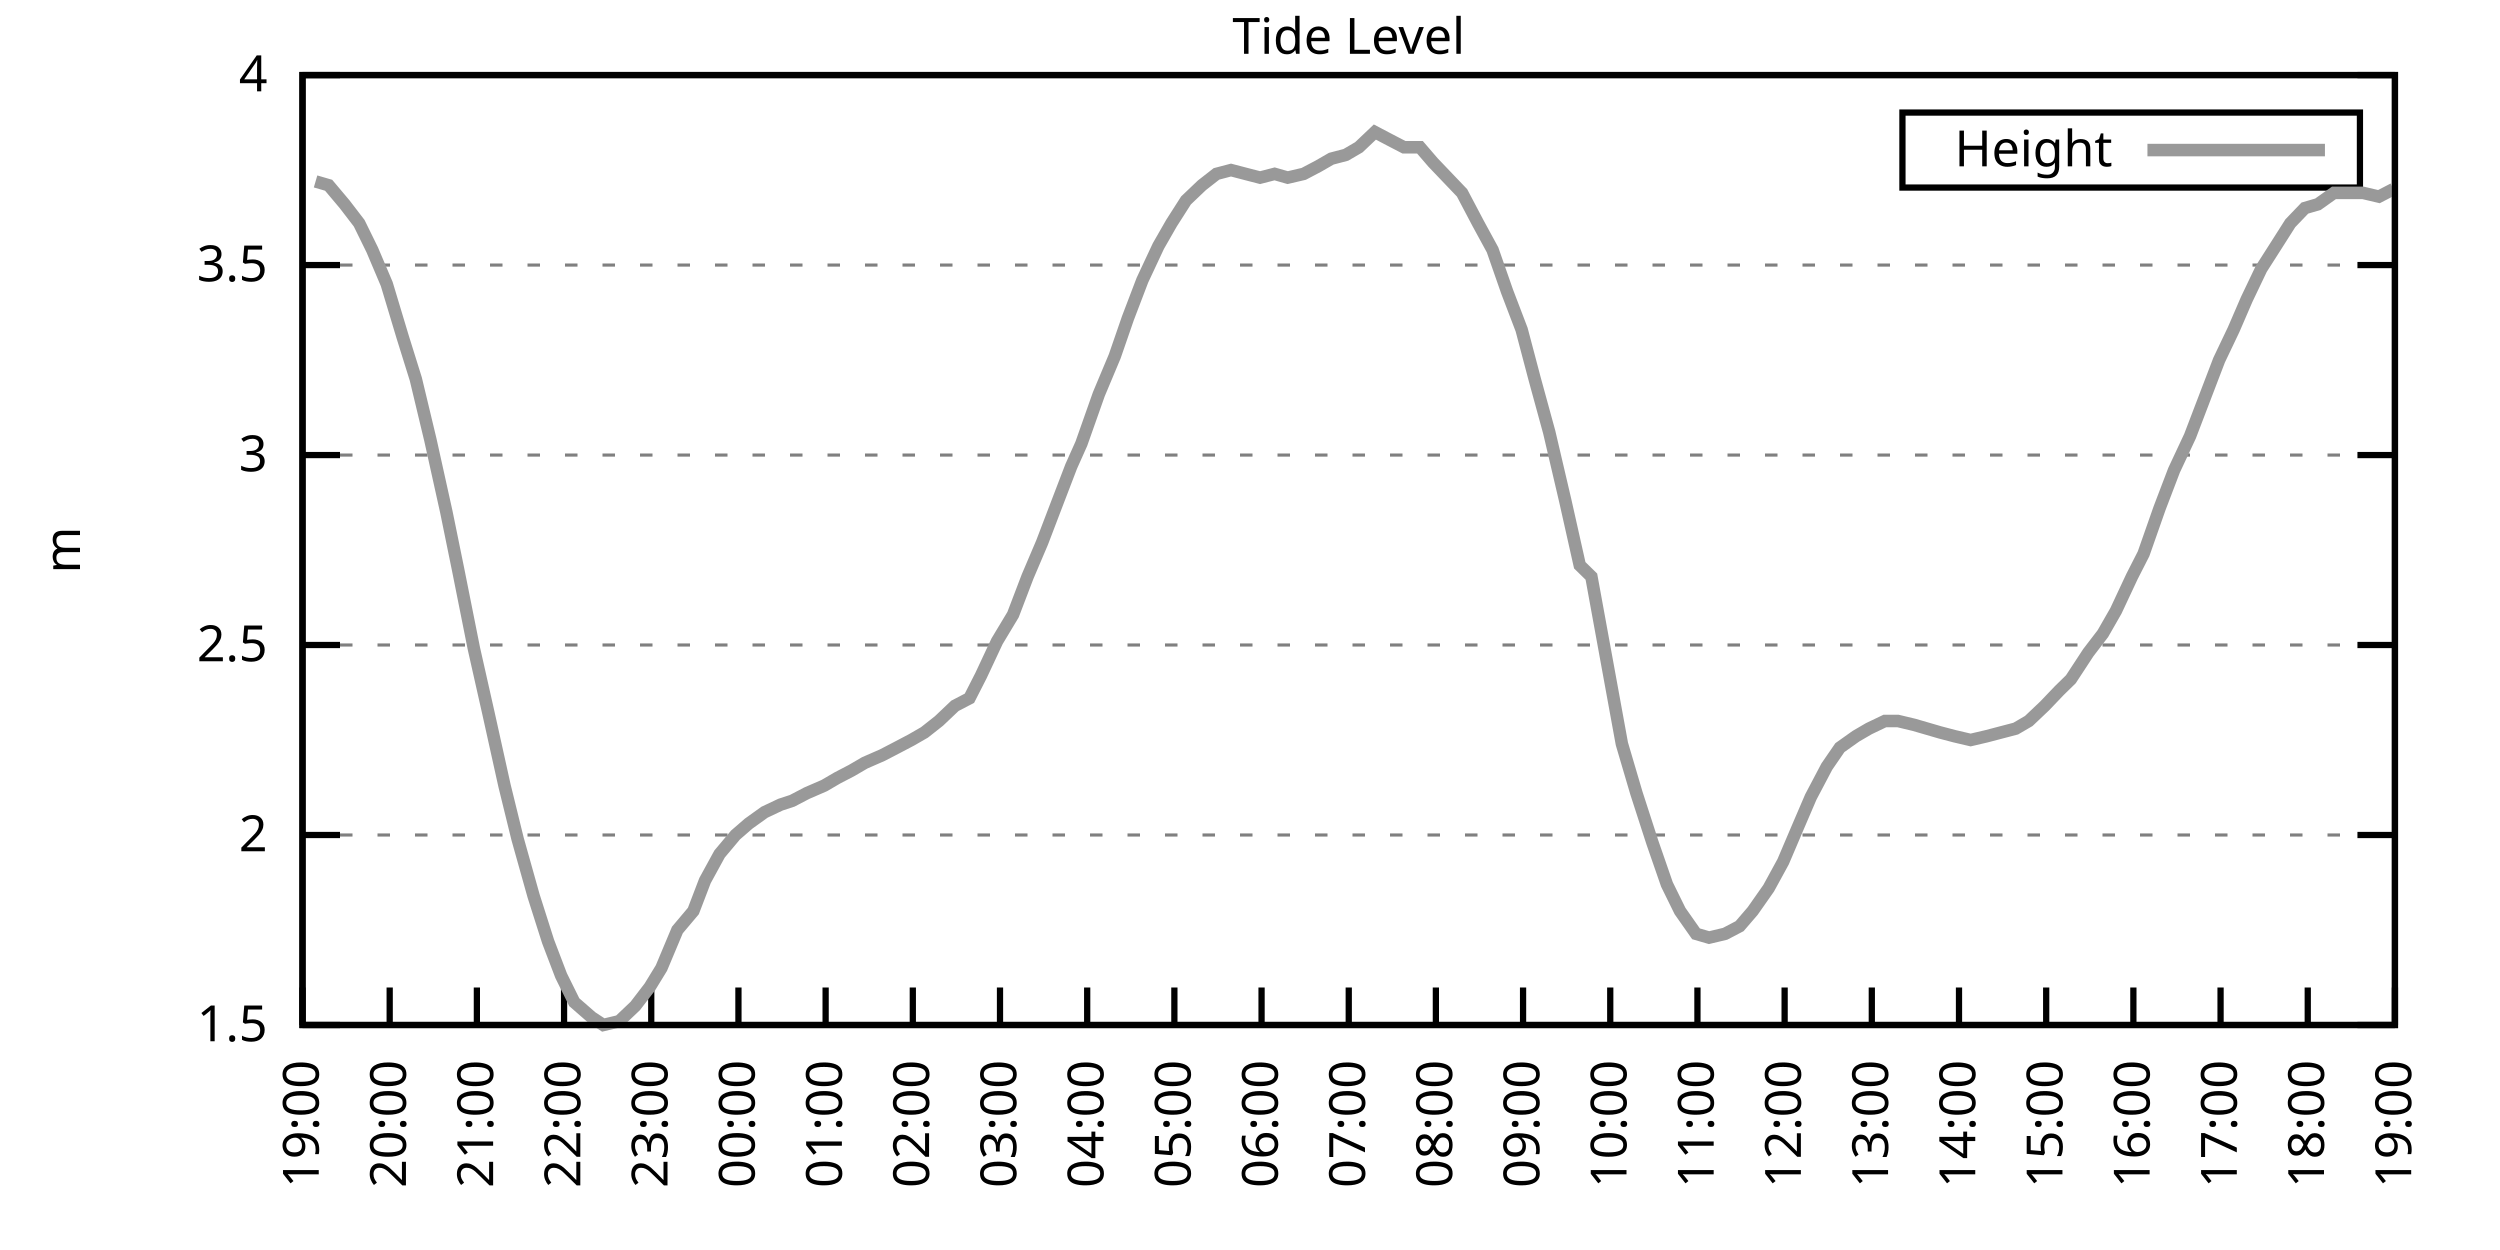
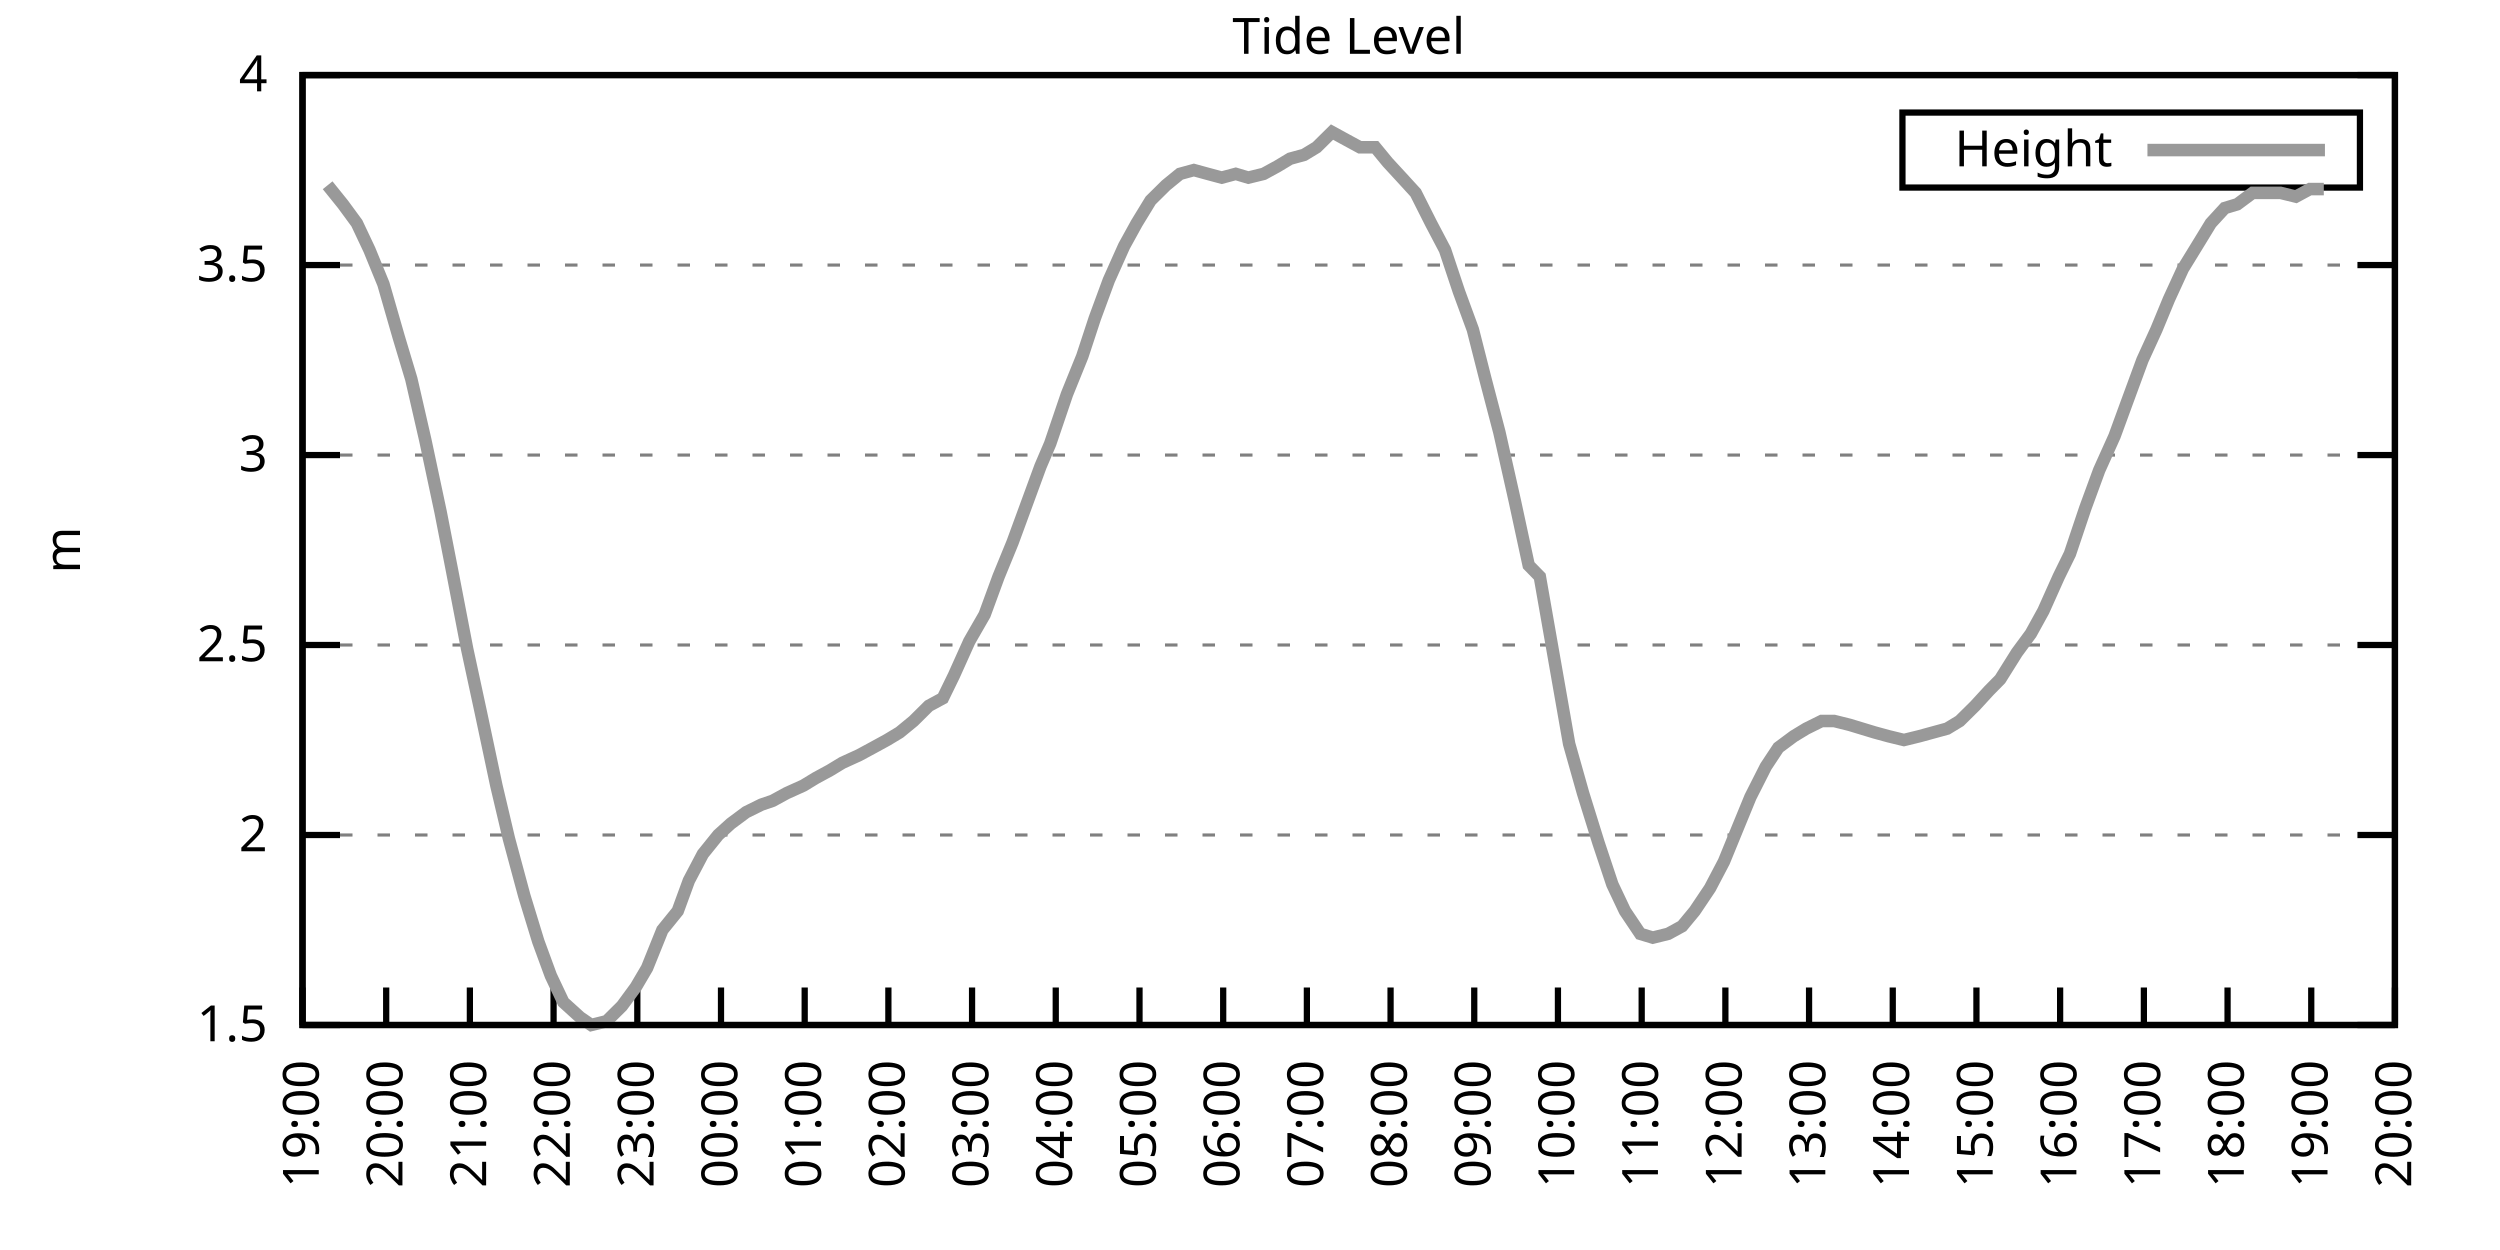
<svg xmlns="http://www.w3.org/2000/svg" xmlns:xlink="http://www.w3.org/1999/xlink" width="400" height="200" viewBox="0 0 400 200">
  <g id="gnuplot_canvas">
    <rect x="0" y="0" width="400" height="200" fill="none" />
    <defs>
      <circle id="gpDot" r="0.5" stroke-width="0.5" stroke="currentColor" />
      <path id="gpPt0" stroke-width="0.333" stroke="currentColor" d="M-1,0 h2 M0,-1 v2" />
      <path id="gpPt1" stroke-width="0.333" stroke="currentColor" d="M-1,-1 L1,1 M1,-1 L-1,1" />
      <path id="gpPt2" stroke-width="0.333" stroke="currentColor" d="M-1,0 L1,0 M0,-1 L0,1 M-1,-1 L1,1 M-1,1 L1,-1" />
      <rect id="gpPt3" stroke-width="0.333" stroke="currentColor" x="-1" y="-1" width="2" height="2" />
      <rect id="gpPt4" stroke-width="0.333" stroke="currentColor" fill="currentColor" x="-1" y="-1" width="2" height="2" />
      <circle id="gpPt5" stroke-width="0.333" stroke="currentColor" cx="0" cy="0" r="1" />
      <use xlink:href="#gpPt5" id="gpPt6" fill="currentColor" stroke="none" />
      <path id="gpPt7" stroke-width="0.333" stroke="currentColor" d="M0,-1.33 L-1.33,0.67 L1.33,0.67 z" />
      <use xlink:href="#gpPt7" id="gpPt8" fill="currentColor" stroke="none" />
      <use xlink:href="#gpPt7" id="gpPt9" stroke="currentColor" transform="rotate(180)" />
      <use xlink:href="#gpPt9" id="gpPt10" fill="currentColor" stroke="none" />
      <use xlink:href="#gpPt3" id="gpPt11" stroke="currentColor" transform="rotate(45)" />
      <use xlink:href="#gpPt11" id="gpPt12" fill="currentColor" stroke="none" />
      <path id="gpPt13" stroke-width="0.333" stroke="currentColor" d="M0,1.330 L1.265,0.411 L0.782,-1.067 L-0.782,-1.076 L-1.265,0.411 z" />
      <use xlink:href="#gpPt13" id="gpPt14" fill="currentColor" stroke="none" />
      <filter id="textbox" filterUnits="objectBoundingBox" x="0" y="0" height="1" width="1">
        <feFlood flood-color="white" flood-opacity="1" result="bgnd" />
        <feComposite in="SourceGraphic" in2="bgnd" operator="atop" />
      </filter>
      <filter id="greybox" filterUnits="objectBoundingBox" x="0" y="0" height="1" width="1">
        <feFlood flood-color="lightgrey" flood-opacity="1" result="grey" />
        <feComposite in="SourceGraphic" in2="grey" operator="atop" />
      </filter>
    </defs>
    <g fill="none" color="white" stroke="currentColor" stroke-width="1.00" stroke-linecap="butt" stroke-linejoin="miter">
</g>
    <g fill="none" color="black" stroke="currentColor" stroke-width="1.00" stroke-linecap="butt" stroke-linejoin="miter">
      <g stroke="none" shape-rendering="crispEdges">
        <polygon fill="rgb(255, 255, 255)" points="48.40,164.00 383.18,164.00 383.18,12.02 48.40,12.02 " />
      </g>
    </g>
    <g fill="none" color="black" stroke="currentColor" stroke-width="1.00" stroke-linecap="butt" stroke-linejoin="miter">
</g>
    <g fill="none" color="black" stroke="black" stroke-width="0.50" stroke-linecap="butt" stroke-linejoin="miter">
</g>
    <g fill="none" color="gray" stroke="currentColor" stroke-width="0.50" stroke-linecap="butt" stroke-linejoin="miter">
      <path stroke="gray" stroke-dasharray="2,4" class="gridline" d="M48.40,164.00 L383.19,164.00  " />
    </g>
    <g fill="none" color="gray" stroke="gray" stroke-width="1.00" stroke-linecap="butt" stroke-linejoin="miter">
</g>
    <g fill="none" color="black" stroke="currentColor" stroke-width="1.00" stroke-linecap="butt" stroke-linejoin="miter">
      <path stroke="black" d="M48.40,164.00 L54.40,164.00 M383.19,164.00 L377.19,164.00  " />
      <g transform="translate(42.80,166.60)" stroke="none" fill="black" font-family="Sans" font-size="8.00" text-anchor="end">
        <text>
          <tspan font-family="Sans"> 1.5</tspan>
        </text>
      </g>
    </g>
    <g fill="none" color="black" stroke="currentColor" stroke-width="1.00" stroke-linecap="butt" stroke-linejoin="miter">
</g>
    <g fill="none" color="black" stroke="black" stroke-width="0.50" stroke-linecap="butt" stroke-linejoin="miter">
</g>
    <g fill="none" color="gray" stroke="currentColor" stroke-width="0.50" stroke-linecap="butt" stroke-linejoin="miter">
      <path stroke="gray" stroke-dasharray="2,4" class="gridline" d="M48.40,133.60 L383.19,133.60  " />
    </g>
    <g fill="none" color="gray" stroke="gray" stroke-width="1.00" stroke-linecap="butt" stroke-linejoin="miter">
</g>
    <g fill="none" color="black" stroke="currentColor" stroke-width="1.00" stroke-linecap="butt" stroke-linejoin="miter">
      <path stroke="black" d="M48.40,133.60 L54.40,133.60 M383.19,133.60 L377.19,133.60  " />
      <g transform="translate(42.80,136.20)" stroke="none" fill="black" font-family="Sans" font-size="8.00" text-anchor="end">
        <text>
          <tspan font-family="Sans"> 2</tspan>
        </text>
      </g>
    </g>
    <g fill="none" color="black" stroke="currentColor" stroke-width="1.00" stroke-linecap="butt" stroke-linejoin="miter">
</g>
    <g fill="none" color="black" stroke="black" stroke-width="0.50" stroke-linecap="butt" stroke-linejoin="miter">
</g>
    <g fill="none" color="gray" stroke="currentColor" stroke-width="0.50" stroke-linecap="butt" stroke-linejoin="miter">
      <path stroke="gray" stroke-dasharray="2,4" class="gridline" d="M48.40,103.20 L383.19,103.20  " />
    </g>
    <g fill="none" color="gray" stroke="gray" stroke-width="1.00" stroke-linecap="butt" stroke-linejoin="miter">
</g>
    <g fill="none" color="black" stroke="currentColor" stroke-width="1.00" stroke-linecap="butt" stroke-linejoin="miter">
      <path stroke="black" d="M48.40,103.20 L54.40,103.20 M383.19,103.20 L377.19,103.20  " />
      <g transform="translate(42.80,105.80)" stroke="none" fill="black" font-family="Sans" font-size="8.00" text-anchor="end">
        <text>
          <tspan font-family="Sans"> 2.5</tspan>
        </text>
      </g>
    </g>
    <g fill="none" color="black" stroke="currentColor" stroke-width="1.00" stroke-linecap="butt" stroke-linejoin="miter">
</g>
    <g fill="none" color="black" stroke="black" stroke-width="0.50" stroke-linecap="butt" stroke-linejoin="miter">
</g>
    <g fill="none" color="gray" stroke="currentColor" stroke-width="0.50" stroke-linecap="butt" stroke-linejoin="miter">
      <path stroke="gray" stroke-dasharray="2,4" class="gridline" d="M48.40,72.81 L383.19,72.81  " />
    </g>
    <g fill="none" color="gray" stroke="gray" stroke-width="1.00" stroke-linecap="butt" stroke-linejoin="miter">
</g>
    <g fill="none" color="black" stroke="currentColor" stroke-width="1.00" stroke-linecap="butt" stroke-linejoin="miter">
      <path stroke="black" d="M48.40,72.81 L54.40,72.81 M383.19,72.81 L377.19,72.81  " />
      <g transform="translate(42.80,75.41)" stroke="none" fill="black" font-family="Sans" font-size="8.00" text-anchor="end">
        <text>
          <tspan font-family="Sans"> 3</tspan>
        </text>
      </g>
    </g>
    <g fill="none" color="black" stroke="currentColor" stroke-width="1.00" stroke-linecap="butt" stroke-linejoin="miter">
</g>
    <g fill="none" color="black" stroke="black" stroke-width="0.50" stroke-linecap="butt" stroke-linejoin="miter">
</g>
    <g fill="none" color="gray" stroke="currentColor" stroke-width="0.50" stroke-linecap="butt" stroke-linejoin="miter">
      <path stroke="gray" stroke-dasharray="2,4" class="gridline" d="M48.40,42.41 L383.19,42.41  " />
    </g>
    <g fill="none" color="gray" stroke="gray" stroke-width="1.00" stroke-linecap="butt" stroke-linejoin="miter">
</g>
    <g fill="none" color="black" stroke="currentColor" stroke-width="1.00" stroke-linecap="butt" stroke-linejoin="miter">
      <path stroke="black" d="M48.40,42.41 L54.40,42.41 M383.19,42.41 L377.19,42.41  " />
      <g transform="translate(42.80,45.01)" stroke="none" fill="black" font-family="Sans" font-size="8.00" text-anchor="end">
        <text>
          <tspan font-family="Sans"> 3.5</tspan>
        </text>
      </g>
    </g>
    <g fill="none" color="black" stroke="currentColor" stroke-width="1.00" stroke-linecap="butt" stroke-linejoin="miter">
</g>
    <g fill="none" color="black" stroke="black" stroke-width="0.50" stroke-linecap="butt" stroke-linejoin="miter">
</g>
    <g fill="none" color="gray" stroke="currentColor" stroke-width="0.50" stroke-linecap="butt" stroke-linejoin="miter">
      <path stroke="gray" stroke-dasharray="2,4" class="gridline" d="M48.40,12.01 L383.19,12.01  " />
    </g>
    <g fill="none" color="gray" stroke="gray" stroke-width="1.00" stroke-linecap="butt" stroke-linejoin="miter">
</g>
    <g fill="none" color="black" stroke="currentColor" stroke-width="1.00" stroke-linecap="butt" stroke-linejoin="miter">
      <path stroke="black" d="M48.40,12.01 L54.40,12.01 M383.19,12.01 L377.19,12.01  " />
      <g transform="translate(42.80,14.61)" stroke="none" fill="black" font-family="Sans" font-size="8.00" text-anchor="end">
        <text>
          <tspan font-family="Sans"> 4</tspan>
        </text>
      </g>
    </g>
    <g fill="none" color="black" stroke="currentColor" stroke-width="1.00" stroke-linecap="butt" stroke-linejoin="miter">
      <path stroke="black" d="M48.40,164.00 L48.40,158.00  " />
      <g transform="translate(51.00,169.60) rotate(270.00)" stroke="none" fill="black" font-family="Sans" font-size="8.00" text-anchor="end">
        <text>
          <tspan font-family="Sans">19:00</tspan>
        </text>
      </g>
    </g>
    <g fill="none" color="black" stroke="currentColor" stroke-width="1.00" stroke-linecap="butt" stroke-linejoin="miter">
-       <path stroke="black" d="M62.35,164.00 L62.35,158.00  " />
-       <g transform="translate(64.95,169.60) rotate(270.00)" stroke="none" fill="black" font-family="Sans" font-size="8.00" text-anchor="end">
+       <path stroke="black" d="M61.79,164.00 L61.79,158.00  " />
+       <g transform="translate(64.39,169.60) rotate(270.00)" stroke="none" fill="black" font-family="Sans" font-size="8.00" text-anchor="end">
        <text>
          <tspan font-family="Sans">20:00</tspan>
        </text>
      </g>
    </g>
    <g fill="none" color="black" stroke="currentColor" stroke-width="1.00" stroke-linecap="butt" stroke-linejoin="miter">
-       <path stroke="black" d="M76.30,164.00 L76.30,158.00  " />
-       <g transform="translate(78.90,169.60) rotate(270.00)" stroke="none" fill="black" font-family="Sans" font-size="8.00" text-anchor="end">
+       <path stroke="black" d="M75.18,164.00 L75.18,158.00  " />
+       <g transform="translate(77.78,169.60) rotate(270.00)" stroke="none" fill="black" font-family="Sans" font-size="8.00" text-anchor="end">
        <text>
          <tspan font-family="Sans">21:00</tspan>
        </text>
      </g>
    </g>
    <g fill="none" color="black" stroke="currentColor" stroke-width="1.00" stroke-linecap="butt" stroke-linejoin="miter">
-       <path stroke="black" d="M90.25,164.00 L90.25,158.00  " />
-       <g transform="translate(92.85,169.60) rotate(270.00)" stroke="none" fill="black" font-family="Sans" font-size="8.00" text-anchor="end">
+       <path stroke="black" d="M88.57,164.00 L88.57,158.00  " />
+       <g transform="translate(91.17,169.60) rotate(270.00)" stroke="none" fill="black" font-family="Sans" font-size="8.00" text-anchor="end">
        <text>
          <tspan font-family="Sans">22:00</tspan>
        </text>
      </g>
    </g>
    <g fill="none" color="black" stroke="currentColor" stroke-width="1.00" stroke-linecap="butt" stroke-linejoin="miter">
-       <path stroke="black" d="M104.20,164.00 L104.20,158.00  " />
-       <g transform="translate(106.80,169.60) rotate(270.00)" stroke="none" fill="black" font-family="Sans" font-size="8.00" text-anchor="end">
+       <path stroke="black" d="M101.97,164.00 L101.97,158.00  " />
+       <g transform="translate(104.57,169.60) rotate(270.00)" stroke="none" fill="black" font-family="Sans" font-size="8.00" text-anchor="end">
        <text>
          <tspan font-family="Sans">23:00</tspan>
        </text>
      </g>
    </g>
    <g fill="none" color="black" stroke="currentColor" stroke-width="1.00" stroke-linecap="butt" stroke-linejoin="miter">
-       <path stroke="black" d="M118.15,164.00 L118.15,158.00  " />
-       <g transform="translate(120.75,169.60) rotate(270.00)" stroke="none" fill="black" font-family="Sans" font-size="8.00" text-anchor="end">
+       <path stroke="black" d="M115.36,164.00 L115.36,158.00  " />
+       <g transform="translate(117.96,169.60) rotate(270.00)" stroke="none" fill="black" font-family="Sans" font-size="8.00" text-anchor="end">
        <text>
          <tspan font-family="Sans">00:00</tspan>
        </text>
      </g>
    </g>
    <g fill="none" color="black" stroke="currentColor" stroke-width="1.00" stroke-linecap="butt" stroke-linejoin="miter">
-       <path stroke="black" d="M132.10,164.00 L132.10,158.00  " />
-       <g transform="translate(134.70,169.60) rotate(270.00)" stroke="none" fill="black" font-family="Sans" font-size="8.00" text-anchor="end">
+       <path stroke="black" d="M128.75,164.00 L128.75,158.00  " />
+       <g transform="translate(131.35,169.60) rotate(270.00)" stroke="none" fill="black" font-family="Sans" font-size="8.00" text-anchor="end">
        <text>
          <tspan font-family="Sans">01:00</tspan>
        </text>
      </g>
    </g>
    <g fill="none" color="black" stroke="currentColor" stroke-width="1.00" stroke-linecap="butt" stroke-linejoin="miter">
-       <path stroke="black" d="M146.05,164.00 L146.05,158.00  " />
-       <g transform="translate(148.65,169.60) rotate(270.00)" stroke="none" fill="black" font-family="Sans" font-size="8.00" text-anchor="end">
+       <path stroke="black" d="M142.14,164.00 L142.14,158.00  " />
+       <g transform="translate(144.74,169.60) rotate(270.00)" stroke="none" fill="black" font-family="Sans" font-size="8.00" text-anchor="end">
        <text>
          <tspan font-family="Sans">02:00</tspan>
        </text>
      </g>
    </g>
    <g fill="none" color="black" stroke="currentColor" stroke-width="1.00" stroke-linecap="butt" stroke-linejoin="miter">
-       <path stroke="black" d="M160.00,164.00 L160.00,158.00  " />
-       <g transform="translate(162.60,169.60) rotate(270.00)" stroke="none" fill="black" font-family="Sans" font-size="8.00" text-anchor="end">
+       <path stroke="black" d="M155.53,164.00 L155.53,158.00  " />
+       <g transform="translate(158.13,169.60) rotate(270.00)" stroke="none" fill="black" font-family="Sans" font-size="8.00" text-anchor="end">
        <text>
          <tspan font-family="Sans">03:00</tspan>
        </text>
      </g>
    </g>
    <g fill="none" color="black" stroke="currentColor" stroke-width="1.00" stroke-linecap="butt" stroke-linejoin="miter">
-       <path stroke="black" d="M173.95,164.00 L173.95,158.00  " />
-       <g transform="translate(176.55,169.60) rotate(270.00)" stroke="none" fill="black" font-family="Sans" font-size="8.00" text-anchor="end">
+       <path stroke="black" d="M168.92,164.00 L168.92,158.00  " />
+       <g transform="translate(171.52,169.60) rotate(270.00)" stroke="none" fill="black" font-family="Sans" font-size="8.00" text-anchor="end">
        <text>
          <tspan font-family="Sans">04:00</tspan>
        </text>
      </g>
    </g>
    <g fill="none" color="black" stroke="currentColor" stroke-width="1.00" stroke-linecap="butt" stroke-linejoin="miter">
-       <path stroke="black" d="M187.90,164.00 L187.90,158.00  " />
-       <g transform="translate(190.50,169.60) rotate(270.00)" stroke="none" fill="black" font-family="Sans" font-size="8.00" text-anchor="end">
+       <path stroke="black" d="M182.32,164.00 L182.32,158.00  " />
+       <g transform="translate(184.92,169.60) rotate(270.00)" stroke="none" fill="black" font-family="Sans" font-size="8.00" text-anchor="end">
        <text>
          <tspan font-family="Sans">05:00</tspan>
        </text>
      </g>
    </g>
    <g fill="none" color="black" stroke="currentColor" stroke-width="1.00" stroke-linecap="butt" stroke-linejoin="miter">
-       <path stroke="black" d="M201.85,164.00 L201.85,158.00  " />
-       <g transform="translate(204.45,169.60) rotate(270.00)" stroke="none" fill="black" font-family="Sans" font-size="8.00" text-anchor="end">
+       <path stroke="black" d="M195.71,164.00 L195.71,158.00  " />
+       <g transform="translate(198.31,169.60) rotate(270.00)" stroke="none" fill="black" font-family="Sans" font-size="8.00" text-anchor="end">
        <text>
          <tspan font-family="Sans">06:00</tspan>
        </text>
      </g>
    </g>
    <g fill="none" color="black" stroke="currentColor" stroke-width="1.00" stroke-linecap="butt" stroke-linejoin="miter">
-       <path stroke="black" d="M215.80,164.00 L215.80,158.00  " />
-       <g transform="translate(218.40,169.60) rotate(270.00)" stroke="none" fill="black" font-family="Sans" font-size="8.00" text-anchor="end">
+       <path stroke="black" d="M209.10,164.00 L209.10,158.00  " />
+       <g transform="translate(211.70,169.60) rotate(270.00)" stroke="none" fill="black" font-family="Sans" font-size="8.00" text-anchor="end">
        <text>
          <tspan font-family="Sans">07:00</tspan>
        </text>
      </g>
    </g>
    <g fill="none" color="black" stroke="currentColor" stroke-width="1.00" stroke-linecap="butt" stroke-linejoin="miter">
-       <path stroke="black" d="M229.74,164.00 L229.74,158.00  " />
-       <g transform="translate(232.34,169.60) rotate(270.00)" stroke="none" fill="black" font-family="Sans" font-size="8.00" text-anchor="end">
+       <path stroke="black" d="M222.49,164.00 L222.49,158.00  " />
+       <g transform="translate(225.09,169.60) rotate(270.00)" stroke="none" fill="black" font-family="Sans" font-size="8.00" text-anchor="end">
        <text>
          <tspan font-family="Sans">08:00</tspan>
        </text>
      </g>
    </g>
    <g fill="none" color="black" stroke="currentColor" stroke-width="1.00" stroke-linecap="butt" stroke-linejoin="miter">
-       <path stroke="black" d="M243.69,164.00 L243.69,158.00  " />
-       <g transform="translate(246.29,169.60) rotate(270.00)" stroke="none" fill="black" font-family="Sans" font-size="8.00" text-anchor="end">
+       <path stroke="black" d="M235.88,164.00 L235.88,158.00  " />
+       <g transform="translate(238.48,169.60) rotate(270.00)" stroke="none" fill="black" font-family="Sans" font-size="8.00" text-anchor="end">
        <text>
          <tspan font-family="Sans">09:00</tspan>
        </text>
      </g>
    </g>
    <g fill="none" color="black" stroke="currentColor" stroke-width="1.00" stroke-linecap="butt" stroke-linejoin="miter">
-       <path stroke="black" d="M257.64,164.00 L257.64,158.00  " />
-       <g transform="translate(260.24,169.60) rotate(270.00)" stroke="none" fill="black" font-family="Sans" font-size="8.00" text-anchor="end">
+       <path stroke="black" d="M249.27,164.00 L249.27,158.00  " />
+       <g transform="translate(251.87,169.60) rotate(270.00)" stroke="none" fill="black" font-family="Sans" font-size="8.00" text-anchor="end">
        <text>
          <tspan font-family="Sans">10:00</tspan>
        </text>
      </g>
    </g>
    <g fill="none" color="black" stroke="currentColor" stroke-width="1.00" stroke-linecap="butt" stroke-linejoin="miter">
-       <path stroke="black" d="M271.59,164.00 L271.59,158.00  " />
-       <g transform="translate(274.19,169.60) rotate(270.00)" stroke="none" fill="black" font-family="Sans" font-size="8.00" text-anchor="end">
+       <path stroke="black" d="M262.67,164.00 L262.67,158.00  " />
+       <g transform="translate(265.27,169.60) rotate(270.00)" stroke="none" fill="black" font-family="Sans" font-size="8.00" text-anchor="end">
        <text>
          <tspan font-family="Sans">11:00</tspan>
        </text>
      </g>
    </g>
    <g fill="none" color="black" stroke="currentColor" stroke-width="1.00" stroke-linecap="butt" stroke-linejoin="miter">
-       <path stroke="black" d="M285.54,164.00 L285.54,158.00  " />
-       <g transform="translate(288.14,169.60) rotate(270.00)" stroke="none" fill="black" font-family="Sans" font-size="8.00" text-anchor="end">
+       <path stroke="black" d="M276.06,164.00 L276.06,158.00  " />
+       <g transform="translate(278.66,169.60) rotate(270.00)" stroke="none" fill="black" font-family="Sans" font-size="8.00" text-anchor="end">
        <text>
          <tspan font-family="Sans">12:00</tspan>
        </text>
      </g>
    </g>
    <g fill="none" color="black" stroke="currentColor" stroke-width="1.00" stroke-linecap="butt" stroke-linejoin="miter">
-       <path stroke="black" d="M299.49,164.00 L299.49,158.00  " />
-       <g transform="translate(302.09,169.60) rotate(270.00)" stroke="none" fill="black" font-family="Sans" font-size="8.00" text-anchor="end">
+       <path stroke="black" d="M289.45,164.00 L289.45,158.00  " />
+       <g transform="translate(292.05,169.60) rotate(270.00)" stroke="none" fill="black" font-family="Sans" font-size="8.00" text-anchor="end">
        <text>
          <tspan font-family="Sans">13:00</tspan>
        </text>
      </g>
    </g>
    <g fill="none" color="black" stroke="currentColor" stroke-width="1.00" stroke-linecap="butt" stroke-linejoin="miter">
-       <path stroke="black" d="M313.44,164.00 L313.44,158.00  " />
-       <g transform="translate(316.04,169.60) rotate(270.00)" stroke="none" fill="black" font-family="Sans" font-size="8.00" text-anchor="end">
+       <path stroke="black" d="M302.84,164.00 L302.84,158.00  " />
+       <g transform="translate(305.44,169.60) rotate(270.00)" stroke="none" fill="black" font-family="Sans" font-size="8.00" text-anchor="end">
        <text>
          <tspan font-family="Sans">14:00</tspan>
        </text>
      </g>
    </g>
    <g fill="none" color="black" stroke="currentColor" stroke-width="1.00" stroke-linecap="butt" stroke-linejoin="miter">
-       <path stroke="black" d="M327.39,164.00 L327.39,158.00  " />
-       <g transform="translate(329.99,169.60) rotate(270.00)" stroke="none" fill="black" font-family="Sans" font-size="8.00" text-anchor="end">
+       <path stroke="black" d="M316.23,164.00 L316.23,158.00  " />
+       <g transform="translate(318.83,169.60) rotate(270.00)" stroke="none" fill="black" font-family="Sans" font-size="8.00" text-anchor="end">
        <text>
          <tspan font-family="Sans">15:00</tspan>
        </text>
      </g>
    </g>
    <g fill="none" color="black" stroke="currentColor" stroke-width="1.00" stroke-linecap="butt" stroke-linejoin="miter">
-       <path stroke="black" d="M341.34,164.00 L341.34,158.00  " />
-       <g transform="translate(343.94,169.60) rotate(270.00)" stroke="none" fill="black" font-family="Sans" font-size="8.00" text-anchor="end">
+       <path stroke="black" d="M329.62,164.00 L329.62,158.00  " />
+       <g transform="translate(332.22,169.60) rotate(270.00)" stroke="none" fill="black" font-family="Sans" font-size="8.00" text-anchor="end">
        <text>
          <tspan font-family="Sans">16:00</tspan>
        </text>
      </g>
    </g>
    <g fill="none" color="black" stroke="currentColor" stroke-width="1.00" stroke-linecap="butt" stroke-linejoin="miter">
-       <path stroke="black" d="M355.29,164.00 L355.29,158.00  " />
-       <g transform="translate(357.89,169.60) rotate(270.00)" stroke="none" fill="black" font-family="Sans" font-size="8.00" text-anchor="end">
+       <path stroke="black" d="M343.02,164.00 L343.02,158.00  " />
+       <g transform="translate(345.62,169.60) rotate(270.00)" stroke="none" fill="black" font-family="Sans" font-size="8.00" text-anchor="end">
        <text>
          <tspan font-family="Sans">17:00</tspan>
        </text>
      </g>
    </g>
    <g fill="none" color="black" stroke="currentColor" stroke-width="1.00" stroke-linecap="butt" stroke-linejoin="miter">
-       <path stroke="black" d="M369.24,164.00 L369.24,158.00  " />
-       <g transform="translate(371.84,169.60) rotate(270.00)" stroke="none" fill="black" font-family="Sans" font-size="8.00" text-anchor="end">
+       <path stroke="black" d="M356.41,164.00 L356.41,158.00  " />
+       <g transform="translate(359.01,169.60) rotate(270.00)" stroke="none" fill="black" font-family="Sans" font-size="8.00" text-anchor="end">
        <text>
          <tspan font-family="Sans">18:00</tspan>
+         </text>
+       </g>
+     </g>
+     <g fill="none" color="black" stroke="currentColor" stroke-width="1.00" stroke-linecap="butt" stroke-linejoin="miter">
+       <path stroke="black" d="M369.80,164.00 L369.80,158.00  " />
+       <g transform="translate(372.40,169.60) rotate(270.00)" stroke="none" fill="black" font-family="Sans" font-size="8.00" text-anchor="end">
+         <text>
+           <tspan font-family="Sans">19:00</tspan>
        </text>
      </g>
    </g>
    <g fill="none" color="black" stroke="currentColor" stroke-width="1.00" stroke-linecap="butt" stroke-linejoin="miter">
      <path stroke="black" d="M383.19,164.00 L383.19,158.00  " />
      <g transform="translate(385.79,169.60) rotate(270.00)" stroke="none" fill="black" font-family="Sans" font-size="8.00" text-anchor="end">
        <text>
-           <tspan font-family="Sans">19:00</tspan>
+           <tspan font-family="Sans">20:00</tspan>
        </text>
      </g>
    </g>
    <g fill="none" color="black" stroke="currentColor" stroke-width="1.00" stroke-linecap="butt" stroke-linejoin="miter">
</g>
    <g fill="none" color="black" stroke="currentColor" stroke-width="1.00" stroke-linecap="butt" stroke-linejoin="miter">
      <path stroke="black" d="M48.40,12.01 L48.40,164.00 L383.19,164.00 L383.19,12.01 L48.40,12.01 Z  " />
    </g>
    <g fill="none" color="black" stroke="currentColor" stroke-width="1.00" stroke-linecap="butt" stroke-linejoin="miter">
</g>
    <g fill="none" color="black" stroke="currentColor" stroke-width="1.00" stroke-linecap="butt" stroke-linejoin="miter">
      <path stroke="black" d="M304.39,30.01 L304.39,18.01 L377.59,18.01 L377.59,30.01 L304.39,30.01 Z  " />
    </g>
    <g id="Tide_level_plot_1">
      <g fill="none" color="white" stroke="black" stroke-width="2.00" stroke-linecap="butt" stroke-linejoin="miter">
</g>
      <g fill="none" color="black" stroke="currentColor" stroke-width="2.00" stroke-linecap="butt" stroke-linejoin="miter">
        <g transform="translate(337.99,26.61)" stroke="none" fill="black" font-family="Sans" font-size="8.00" text-anchor="end">
          <text>
            <tspan font-family="Sans">Height</tspan>
          </text>
        </g>
      </g>
      <g fill="none" color="black" stroke="currentColor" stroke-width="2.00" stroke-linecap="butt" stroke-linejoin="miter">
-         <path stroke="rgb(153, 153, 153)" d="M343.59,24.01 L371.99,24.01 M50.49,29.03 L52.58,29.64 L55.14,32.68 L57.47,35.72 L59.56,39.98 L61.88,45.45   L64.44,53.96 L66.53,60.65 L68.86,70.37 L71.42,81.93 L73.28,91.04 L75.83,103.81 L78.16,114.15 L80.72,125.70   L82.81,134.21 L85.37,143.33 L87.69,150.62 L89.78,156.10 L91.88,160.35 L94.67,162.78 L96.53,164.00 L99.08,163.39   L101.64,160.96 L103.97,157.92 L105.83,154.88 L108.38,148.80 L110.94,145.76 L112.80,140.90 L115.13,136.64 L117.68,133.60   L119.78,131.78 L122.33,129.95 L124.89,128.74 L126.75,128.13 L129.08,126.91 L131.87,125.70 L133.96,124.48 L136.28,123.27   L138.37,122.05 L141.16,120.83 L143.49,119.62 L145.81,118.40 L147.91,117.19 L150.23,115.36 L152.79,112.93 L155.11,111.72   L156.97,108.07 L159.53,102.60 L162.09,98.34 L164.41,92.26 L166.74,86.79 L169.06,80.71 L171.39,74.63 L173.02,70.98   L175.81,63.08 L178.36,57.00 L180.46,50.92 L182.78,44.84 L185.34,39.37 L187.43,35.72 L189.76,32.07 L192.31,29.64   L194.64,27.82 L196.96,27.21 L199.29,27.82 L201.61,28.42 L203.94,27.82 L206.03,28.42 L208.59,27.82 L210.91,26.60   L213.01,25.39 L215.33,24.78 L217.42,23.56 L219.98,21.13 L222.30,22.35 L224.63,23.56 L227.19,23.56 L229.28,25.99   L231.60,28.42 L233.93,30.86 L236.49,35.72 L238.81,39.98 L241.14,46.66 L243.46,52.74 L245.55,60.65 L247.88,69.16   L250.44,80.10 L252.76,90.44 L254.62,92.26 L259.50,119.01 L261.83,126.91 L264.39,134.82 L266.71,141.51 L268.80,145.76   L271.36,149.41 L273.45,150.02 L276.01,149.41 L278.34,148.19 L280.43,145.76 L282.99,142.11 L285.31,137.86 L287.64,132.39   L289.73,127.52 L292.29,122.66 L294.38,119.62 L296.94,117.80 L299.03,116.58 L301.58,115.36 L303.68,115.36 L306.23,115.97   L308.33,116.58 L310.42,117.19 L312.74,117.80 L315.30,118.40 L317.86,117.80 L320.18,117.19 L322.51,116.58 L324.60,115.36   L327.16,112.93 L329.48,110.50 L331.34,108.68 L334.13,104.42 L336.46,101.38 L338.55,97.73 L341.11,92.26 L342.97,88.61   L345.53,81.32 L347.85,75.24 L350.41,69.77 L352.27,64.90 L355.06,57.61 L357.38,52.74 L359.48,47.88 L361.80,43.02   L364.13,39.37 L366.45,35.72 L368.78,33.29 L370.87,32.68 L373.43,30.86 L375.52,30.86 L378.08,30.86 L380.63,31.46   L382.96,30.25  " />
+         <path stroke="rgb(153, 153, 153)" d="M343.59,24.01 L371.99,24.01 M52.42,29.64 L54.87,32.68 L57.10,35.72 L59.11,39.98 L61.35,45.45 L63.80,53.96   L65.81,60.65 L68.04,70.37 L70.50,81.93 L72.28,91.04 L74.74,103.81 L76.97,114.15 L79.42,125.70 L81.43,134.21   L83.89,143.33 L86.12,150.62 L88.13,156.10 L90.14,160.35 L92.82,162.78 L94.60,164.00 L97.06,163.39 L99.51,160.96   L101.74,157.92 L103.53,154.88 L105.98,148.80 L108.44,145.76 L110.22,140.90 L112.46,136.64 L114.91,133.60 L116.92,131.78   L119.38,129.95 L121.83,128.74 L123.62,128.13 L125.85,126.91 L128.53,125.70 L130.54,124.48 L132.77,123.27 L134.78,122.05   L137.45,120.83 L139.69,119.62 L141.92,118.40 L143.93,117.19 L146.16,115.36 L148.61,112.93 L150.85,111.72 L152.63,108.07   L155.09,102.60 L157.54,98.34 L159.77,92.26 L162.01,86.79 L164.24,80.71 L166.47,74.63 L168.03,70.98 L170.71,63.08   L173.17,57.00 L175.17,50.92 L177.41,44.84 L179.86,39.37 L181.87,35.72 L184.10,32.07 L186.56,29.64 L188.79,27.82   L191.02,27.21 L193.25,27.82 L195.48,28.42 L197.72,27.82 L199.73,28.42 L202.18,27.82 L204.41,26.60 L206.42,25.39   L208.65,24.78 L210.66,23.56 L213.12,21.13 L215.35,22.35 L217.58,23.56 L220.04,23.56 L222.04,25.99 L224.28,28.42   L226.51,30.86 L228.96,35.72 L231.20,39.98 L233.43,46.66 L235.66,52.74 L237.67,60.65 L239.90,69.16 L242.36,80.10   L244.59,90.44 L246.37,92.26 L251.06,119.01 L253.29,126.91 L255.75,134.82 L257.98,141.51 L259.99,145.76 L262.44,149.41   L264.45,150.02 L266.91,149.41 L269.14,148.19 L271.15,145.76 L273.60,142.11 L275.83,137.86 L278.07,132.39 L280.07,127.52   L282.53,122.66 L284.54,119.62 L286.99,117.80 L289.00,116.58 L291.46,115.36 L293.47,115.36 L295.92,115.97 L297.93,116.58   L299.94,117.19 L302.17,117.80 L304.63,118.40 L307.08,117.80 L309.31,117.19 L311.54,116.58 L313.55,115.36 L316.01,112.93   L318.24,110.50 L320.03,108.68 L322.70,104.42 L324.94,101.38 L326.95,97.73 L329.40,92.26 L331.19,88.61 L333.64,81.32   L335.87,75.24 L338.33,69.77 L340.11,64.90 L342.79,57.61 L345.02,52.74 L347.03,47.88 L349.26,43.02 L351.50,39.37   L353.73,35.72 L355.96,33.29 L357.97,32.68 L360.42,30.86 L362.43,30.86 L364.89,30.86 L367.34,31.46 L369.58,30.25   L371.81,30.25  " />
      </g>
    </g>
    <g fill="none" color="black" stroke="currentColor" stroke-width="2.00" stroke-linecap="butt" stroke-linejoin="miter">
</g>
    <g fill="none" color="black" stroke="black" stroke-width="1.00" stroke-linecap="butt" stroke-linejoin="miter">
</g>
    <g fill="none" color="black" stroke="currentColor" stroke-width="1.00" stroke-linecap="butt" stroke-linejoin="miter">
      <path stroke="black" d="M48.40,12.01 L48.40,164.00 L383.19,164.00 L383.19,12.01 L48.40,12.01 Z  " />
      <g transform="translate(12.80,88.01) rotate(270.00)" stroke="none" fill="black" font-family="Sans" font-size="8.00" text-anchor="middle">
        <text>
          <tspan font-family="Sans">m</tspan>
        </text>
      </g>
    </g>
    <g fill="none" color="black" stroke="currentColor" stroke-width="1.00" stroke-linecap="butt" stroke-linejoin="miter">
</g>
    <g fill="none" color="black" stroke="currentColor" stroke-width="1.00" stroke-linecap="butt" stroke-linejoin="miter">
      <g transform="translate(215.79,8.61)" stroke="none" fill="black" font-family="Sans" font-size="8.00" text-anchor="middle">
        <text>
          <tspan font-family="Sans">Tide Level</tspan>
        </text>
      </g>
    </g>
    <g fill="none" color="black" stroke="currentColor" stroke-width="1.00" stroke-linecap="butt" stroke-linejoin="miter">
</g>
  </g>
</svg>
